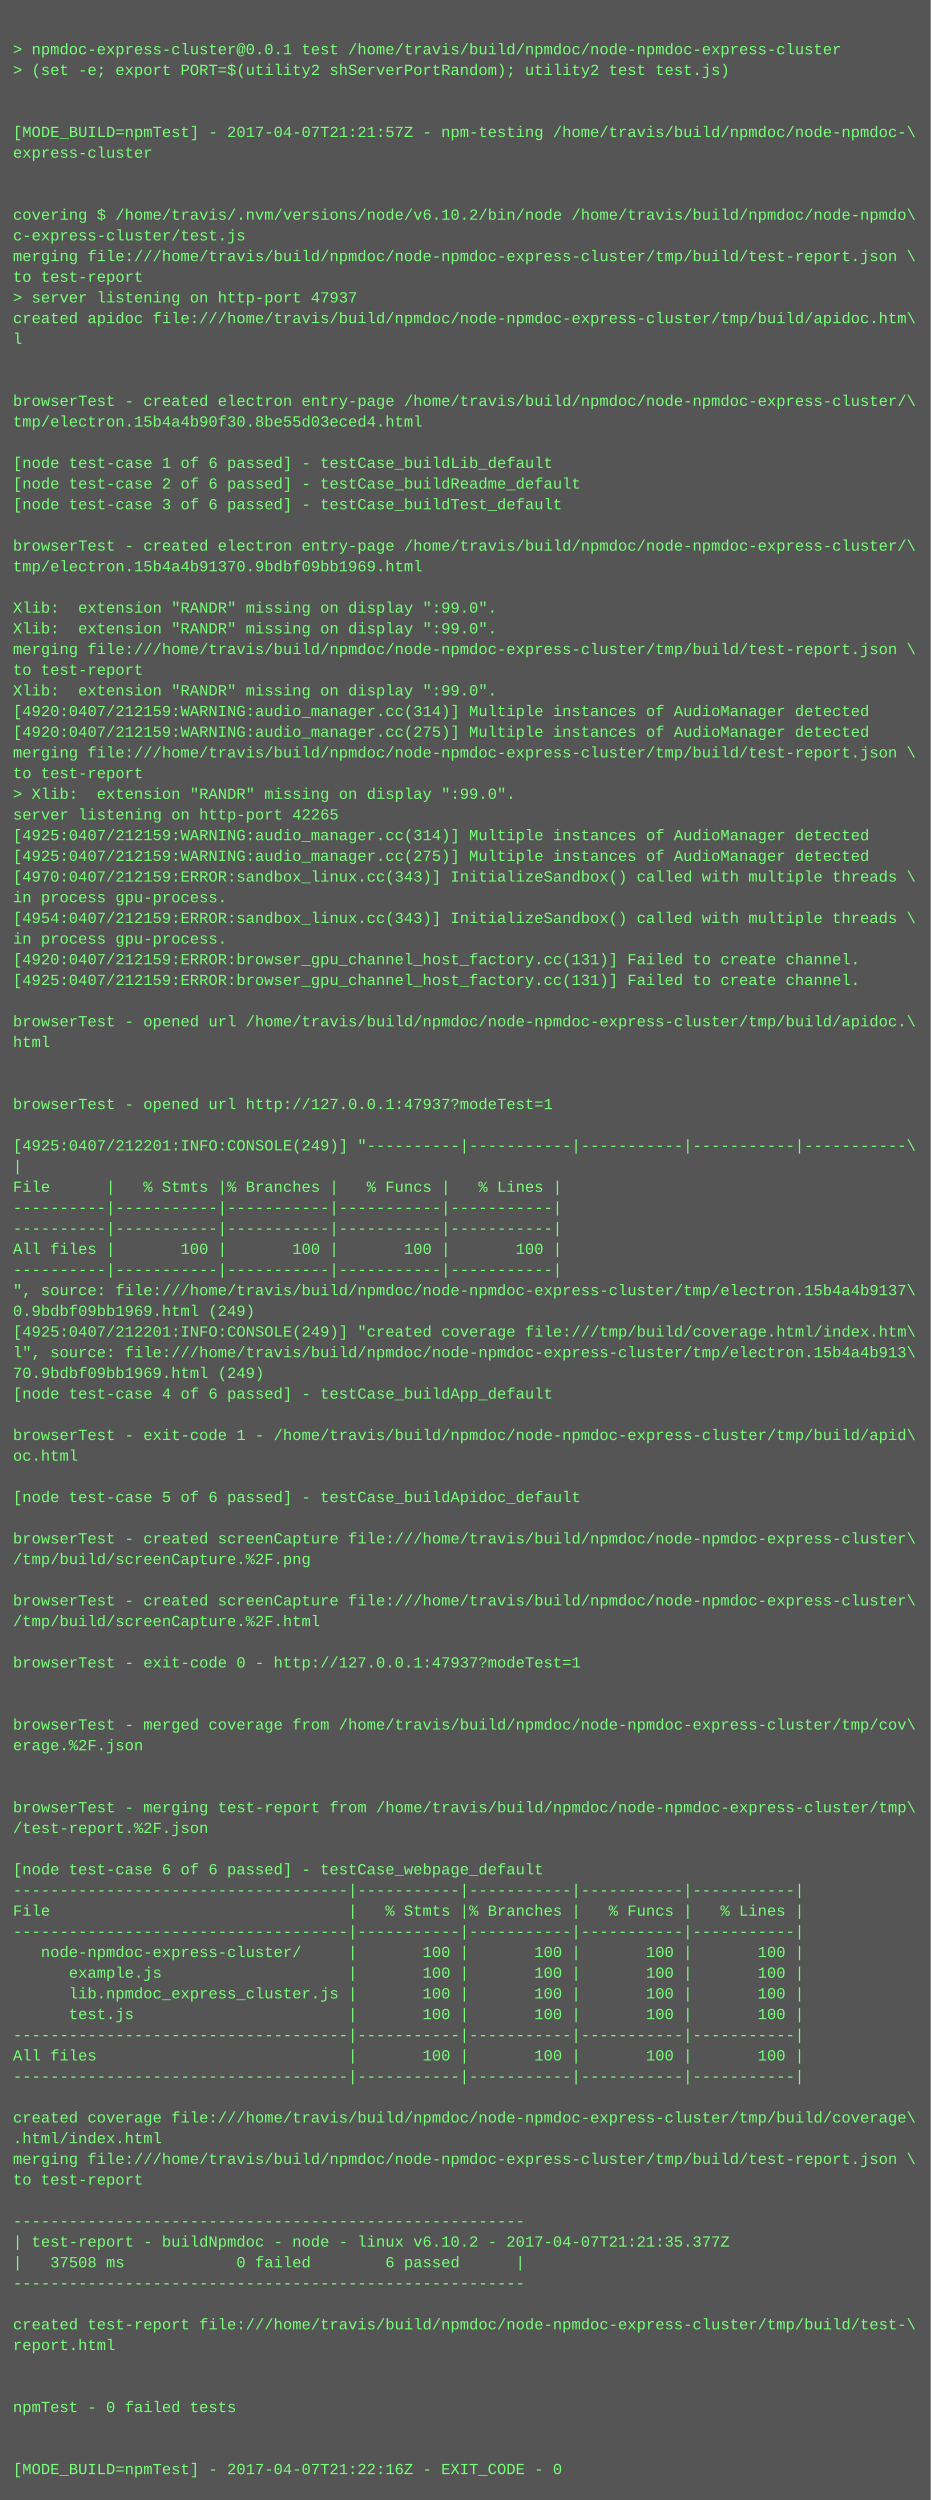
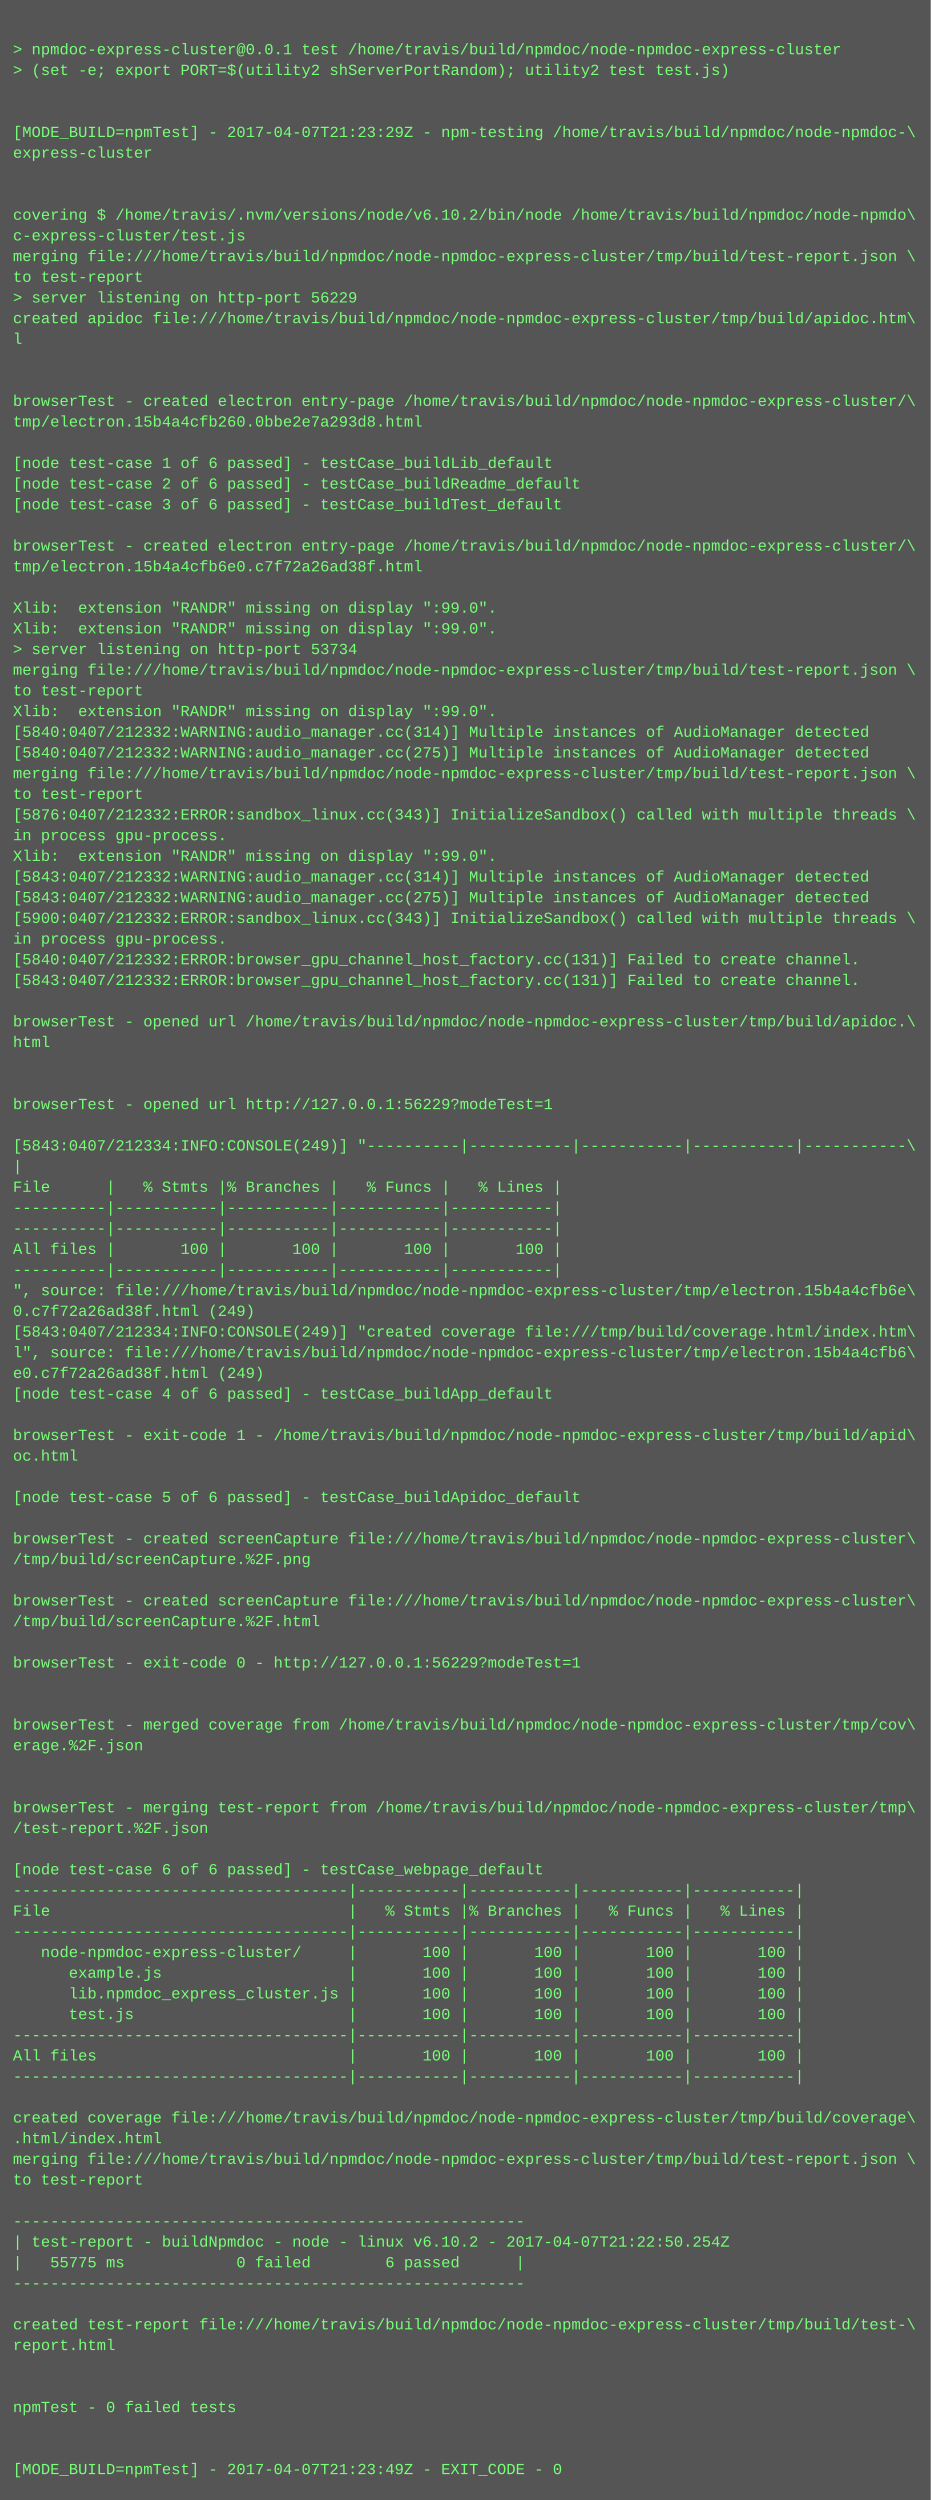
<svg xmlns="http://www.w3.org/2000/svg" height="1934" width="720">
  <rect height="1934" fill="#555" width="720" />
  <text fill="#7f7" font-family="Courier New" font-size="12" xml:space="preserve">
    <tspan x="10" y="26" />
    <tspan x="10" y="42">&gt; npmdoc-express-cluster@0.0.1 test /home/travis/build/npmdoc/node-npmdoc-express-cluster</tspan>
    <tspan x="10" y="58">&gt; (set -e; export PORT=$(utility2 shServerPortRandom); utility2 test test.js)</tspan>
    <tspan x="10" y="74" />
    <tspan x="10" y="90" />
-     <tspan x="10" y="106">[MODE_BUILD=npmTest] - 2017-04-07T21:21:57Z - npm-testing /home/travis/build/npmdoc/node-npmdoc-\</tspan>
+     <tspan x="10" y="106">[MODE_BUILD=npmTest] - 2017-04-07T21:23:29Z - npm-testing /home/travis/build/npmdoc/node-npmdoc-\</tspan>
    <tspan x="10" y="122">express-cluster</tspan>
    <tspan x="10" y="138" />
    <tspan x="10" y="154" />
    <tspan x="10" y="170">covering $ /home/travis/.nvm/versions/node/v6.10.2/bin/node /home/travis/build/npmdoc/node-npmdo\</tspan>
    <tspan x="10" y="186">c-express-cluster/test.js</tspan>
    <tspan x="10" y="202">merging file:///home/travis/build/npmdoc/node-npmdoc-express-cluster/tmp/build/test-report.json \</tspan>
    <tspan x="10" y="218">to test-report</tspan>
-     <tspan x="10" y="234">&gt; server listening on http-port 47937</tspan>
+     <tspan x="10" y="234">&gt; server listening on http-port 56229</tspan>
    <tspan x="10" y="250">created apidoc file:///home/travis/build/npmdoc/node-npmdoc-express-cluster/tmp/build/apidoc.htm\</tspan>
    <tspan x="10" y="266">l</tspan>
    <tspan x="10" y="282" />
    <tspan x="10" y="298" />
    <tspan x="10" y="314">browserTest - created electron entry-page /home/travis/build/npmdoc/node-npmdoc-express-cluster/\</tspan>
-     <tspan x="10" y="330">tmp/electron.15b4a4b90f30.8be55d03eced4.html</tspan>
+     <tspan x="10" y="330">tmp/electron.15b4a4cfb260.0bbe2e7a293d8.html</tspan>
    <tspan x="10" y="346" />
    <tspan x="10" y="362">[node test-case 1 of 6 passed] - testCase_buildLib_default</tspan>
    <tspan x="10" y="378">[node test-case 2 of 6 passed] - testCase_buildReadme_default</tspan>
    <tspan x="10" y="394">[node test-case 3 of 6 passed] - testCase_buildTest_default</tspan>
    <tspan x="10" y="410" />
    <tspan x="10" y="426">browserTest - created electron entry-page /home/travis/build/npmdoc/node-npmdoc-express-cluster/\</tspan>
-     <tspan x="10" y="442">tmp/electron.15b4a4b91370.9bdbf09bb1969.html</tspan>
+     <tspan x="10" y="442">tmp/electron.15b4a4cfb6e0.c7f72a26ad38f.html</tspan>
    <tspan x="10" y="458" />
    <tspan x="10" y="474">Xlib:  extension "RANDR" missing on display ":99.0".</tspan>
    <tspan x="10" y="490">Xlib:  extension "RANDR" missing on display ":99.0".</tspan>
-     <tspan x="10" y="506">merging file:///home/travis/build/npmdoc/node-npmdoc-express-cluster/tmp/build/test-report.json \</tspan>
-     <tspan x="10" y="522">to test-report</tspan>
-     <tspan x="10" y="538">Xlib:  extension "RANDR" missing on display ":99.0".</tspan>
-     <tspan x="10" y="554">[4920:0407/212159:WARNING:audio_manager.cc(314)] Multiple instances of AudioManager detected</tspan>
-     <tspan x="10" y="570">[4920:0407/212159:WARNING:audio_manager.cc(275)] Multiple instances of AudioManager detected</tspan>
-     <tspan x="10" y="586">merging file:///home/travis/build/npmdoc/node-npmdoc-express-cluster/tmp/build/test-report.json \</tspan>
-     <tspan x="10" y="602">to test-report</tspan>
-     <tspan x="10" y="618">&gt; Xlib:  extension "RANDR" missing on display ":99.0".</tspan>
-     <tspan x="10" y="634">server listening on http-port 42265</tspan>
-     <tspan x="10" y="650">[4925:0407/212159:WARNING:audio_manager.cc(314)] Multiple instances of AudioManager detected</tspan>
-     <tspan x="10" y="666">[4925:0407/212159:WARNING:audio_manager.cc(275)] Multiple instances of AudioManager detected</tspan>
-     <tspan x="10" y="682">[4970:0407/212159:ERROR:sandbox_linux.cc(343)] InitializeSandbox() called with multiple threads \</tspan>
-     <tspan x="10" y="698">in process gpu-process. </tspan>
-     <tspan x="10" y="714">[4954:0407/212159:ERROR:sandbox_linux.cc(343)] InitializeSandbox() called with multiple threads \</tspan>
+     <tspan x="10" y="506">&gt; server listening on http-port 53734</tspan>
+     <tspan x="10" y="522">merging file:///home/travis/build/npmdoc/node-npmdoc-express-cluster/tmp/build/test-report.json \</tspan>
+     <tspan x="10" y="538">to test-report</tspan>
+     <tspan x="10" y="554">Xlib:  extension "RANDR" missing on display ":99.0".</tspan>
+     <tspan x="10" y="570">[5840:0407/212332:WARNING:audio_manager.cc(314)] Multiple instances of AudioManager detected</tspan>
+     <tspan x="10" y="586">[5840:0407/212332:WARNING:audio_manager.cc(275)] Multiple instances of AudioManager detected</tspan>
+     <tspan x="10" y="602">merging file:///home/travis/build/npmdoc/node-npmdoc-express-cluster/tmp/build/test-report.json \</tspan>
+     <tspan x="10" y="618">to test-report</tspan>
+     <tspan x="10" y="634">[5876:0407/212332:ERROR:sandbox_linux.cc(343)] InitializeSandbox() called with multiple threads \</tspan>
+     <tspan x="10" y="650">in process gpu-process. </tspan>
+     <tspan x="10" y="666">Xlib:  extension "RANDR" missing on display ":99.0".</tspan>
+     <tspan x="10" y="682">[5843:0407/212332:WARNING:audio_manager.cc(314)] Multiple instances of AudioManager detected</tspan>
+     <tspan x="10" y="698">[5843:0407/212332:WARNING:audio_manager.cc(275)] Multiple instances of AudioManager detected</tspan>
+     <tspan x="10" y="714">[5900:0407/212332:ERROR:sandbox_linux.cc(343)] InitializeSandbox() called with multiple threads \</tspan>
    <tspan x="10" y="730">in process gpu-process. </tspan>
-     <tspan x="10" y="746">[4920:0407/212159:ERROR:browser_gpu_channel_host_factory.cc(131)] Failed to create channel.</tspan>
-     <tspan x="10" y="762">[4925:0407/212159:ERROR:browser_gpu_channel_host_factory.cc(131)] Failed to create channel.</tspan>
+     <tspan x="10" y="746">[5840:0407/212332:ERROR:browser_gpu_channel_host_factory.cc(131)] Failed to create channel.</tspan>
+     <tspan x="10" y="762">[5843:0407/212332:ERROR:browser_gpu_channel_host_factory.cc(131)] Failed to create channel.</tspan>
    <tspan x="10" y="778" />
    <tspan x="10" y="794">browserTest - opened url /home/travis/build/npmdoc/node-npmdoc-express-cluster/tmp/build/apidoc.\</tspan>
    <tspan x="10" y="810">html</tspan>
    <tspan x="10" y="826" />
    <tspan x="10" y="842" />
-     <tspan x="10" y="858">browserTest - opened url http://127.0.0.1:47937?modeTest=1</tspan>
+     <tspan x="10" y="858">browserTest - opened url http://127.0.0.1:56229?modeTest=1</tspan>
    <tspan x="10" y="874" />
-     <tspan x="10" y="890">[4925:0407/212201:INFO:CONSOLE(249)] "----------|-----------|-----------|-----------|-----------\</tspan>
+     <tspan x="10" y="890">[5843:0407/212334:INFO:CONSOLE(249)] "----------|-----------|-----------|-----------|-----------\</tspan>
    <tspan x="10" y="906">|</tspan>
    <tspan x="10" y="922">File      |   % Stmts |% Branches |   % Funcs |   % Lines |</tspan>
    <tspan x="10" y="938">----------|-----------|-----------|-----------|-----------|</tspan>
    <tspan x="10" y="954">----------|-----------|-----------|-----------|-----------|</tspan>
    <tspan x="10" y="970">All files |       100 |       100 |       100 |       100 |</tspan>
    <tspan x="10" y="986">----------|-----------|-----------|-----------|-----------|</tspan>
-     <tspan x="10" y="1002">", source: file:///home/travis/build/npmdoc/node-npmdoc-express-cluster/tmp/electron.15b4a4b9137\</tspan>
-     <tspan x="10" y="1018">0.9bdbf09bb1969.html (249)</tspan>
-     <tspan x="10" y="1034">[4925:0407/212201:INFO:CONSOLE(249)] "created coverage file:///tmp/build/coverage.html/index.htm\</tspan>
-     <tspan x="10" y="1050">l", source: file:///home/travis/build/npmdoc/node-npmdoc-express-cluster/tmp/electron.15b4a4b913\</tspan>
-     <tspan x="10" y="1066">70.9bdbf09bb1969.html (249)</tspan>
+     <tspan x="10" y="1002">", source: file:///home/travis/build/npmdoc/node-npmdoc-express-cluster/tmp/electron.15b4a4cfb6e\</tspan>
+     <tspan x="10" y="1018">0.c7f72a26ad38f.html (249)</tspan>
+     <tspan x="10" y="1034">[5843:0407/212334:INFO:CONSOLE(249)] "created coverage file:///tmp/build/coverage.html/index.htm\</tspan>
+     <tspan x="10" y="1050">l", source: file:///home/travis/build/npmdoc/node-npmdoc-express-cluster/tmp/electron.15b4a4cfb6\</tspan>
+     <tspan x="10" y="1066">e0.c7f72a26ad38f.html (249)</tspan>
    <tspan x="10" y="1082">[node test-case 4 of 6 passed] - testCase_buildApp_default</tspan>
    <tspan x="10" y="1098" />
    <tspan x="10" y="1114">browserTest - exit-code 1 - /home/travis/build/npmdoc/node-npmdoc-express-cluster/tmp/build/apid\</tspan>
    <tspan x="10" y="1130">oc.html</tspan>
    <tspan x="10" y="1146" />
    <tspan x="10" y="1162">[node test-case 5 of 6 passed] - testCase_buildApidoc_default</tspan>
    <tspan x="10" y="1178" />
    <tspan x="10" y="1194">browserTest - created screenCapture file:///home/travis/build/npmdoc/node-npmdoc-express-cluster\</tspan>
    <tspan x="10" y="1210">/tmp/build/screenCapture.%2F.png</tspan>
    <tspan x="10" y="1226" />
    <tspan x="10" y="1242">browserTest - created screenCapture file:///home/travis/build/npmdoc/node-npmdoc-express-cluster\</tspan>
    <tspan x="10" y="1258">/tmp/build/screenCapture.%2F.html</tspan>
    <tspan x="10" y="1274" />
-     <tspan x="10" y="1290">browserTest - exit-code 0 - http://127.0.0.1:47937?modeTest=1</tspan>
+     <tspan x="10" y="1290">browserTest - exit-code 0 - http://127.0.0.1:56229?modeTest=1</tspan>
    <tspan x="10" y="1306" />
    <tspan x="10" y="1322" />
    <tspan x="10" y="1338">browserTest - merged coverage from /home/travis/build/npmdoc/node-npmdoc-express-cluster/tmp/cov\</tspan>
    <tspan x="10" y="1354">erage.%2F.json</tspan>
    <tspan x="10" y="1370" />
    <tspan x="10" y="1386" />
    <tspan x="10" y="1402">browserTest - merging test-report from /home/travis/build/npmdoc/node-npmdoc-express-cluster/tmp\</tspan>
    <tspan x="10" y="1418">/test-report.%2F.json</tspan>
    <tspan x="10" y="1434" />
    <tspan x="10" y="1450">[node test-case 6 of 6 passed] - testCase_webpage_default</tspan>
    <tspan x="10" y="1466">------------------------------------|-----------|-----------|-----------|-----------|</tspan>
    <tspan x="10" y="1482">File                                |   % Stmts |% Branches |   % Funcs |   % Lines |</tspan>
    <tspan x="10" y="1498">------------------------------------|-----------|-----------|-----------|-----------|</tspan>
    <tspan x="10" y="1514">   node-npmdoc-express-cluster/     |       100 |       100 |       100 |       100 |</tspan>
    <tspan x="10" y="1530">      example.js                    |       100 |       100 |       100 |       100 |</tspan>
    <tspan x="10" y="1546">      lib.npmdoc_express_cluster.js |       100 |       100 |       100 |       100 |</tspan>
    <tspan x="10" y="1562">      test.js                       |       100 |       100 |       100 |       100 |</tspan>
    <tspan x="10" y="1578">------------------------------------|-----------|-----------|-----------|-----------|</tspan>
    <tspan x="10" y="1594">All files                           |       100 |       100 |       100 |       100 |</tspan>
    <tspan x="10" y="1610">------------------------------------|-----------|-----------|-----------|-----------|</tspan>
    <tspan x="10" y="1626" />
    <tspan x="10" y="1642">created coverage file:///home/travis/build/npmdoc/node-npmdoc-express-cluster/tmp/build/coverage\</tspan>
    <tspan x="10" y="1658">.html/index.html</tspan>
    <tspan x="10" y="1674">merging file:///home/travis/build/npmdoc/node-npmdoc-express-cluster/tmp/build/test-report.json \</tspan>
    <tspan x="10" y="1690">to test-report</tspan>
    <tspan x="10" y="1706" />
    <tspan x="10" y="1722">-------------------------------------------------------</tspan>
-     <tspan x="10" y="1738">| test-report - buildNpmdoc - node - linux v6.10.2 - 2017-04-07T21:21:35.377Z</tspan>
-     <tspan x="10" y="1754">|   37508 ms            0 failed        6 passed      |</tspan>
+     <tspan x="10" y="1738">| test-report - buildNpmdoc - node - linux v6.10.2 - 2017-04-07T21:22:50.254Z</tspan>
+     <tspan x="10" y="1754">|   55775 ms            0 failed        6 passed      |</tspan>
    <tspan x="10" y="1770">-------------------------------------------------------</tspan>
    <tspan x="10" y="1786" />
    <tspan x="10" y="1802">created test-report file:///home/travis/build/npmdoc/node-npmdoc-express-cluster/tmp/build/test-\</tspan>
    <tspan x="10" y="1818">report.html</tspan>
    <tspan x="10" y="1834" />
    <tspan x="10" y="1850" />
    <tspan x="10" y="1866">npmTest - 0 failed tests</tspan>
    <tspan x="10" y="1882" />
    <tspan x="10" y="1898" />
-     <tspan x="10" y="1914">[MODE_BUILD=npmTest] - 2017-04-07T21:22:16Z - EXIT_CODE - 0</tspan>
+     <tspan x="10" y="1914">[MODE_BUILD=npmTest] - 2017-04-07T21:23:49Z - EXIT_CODE - 0</tspan>
  </text>
</svg>
